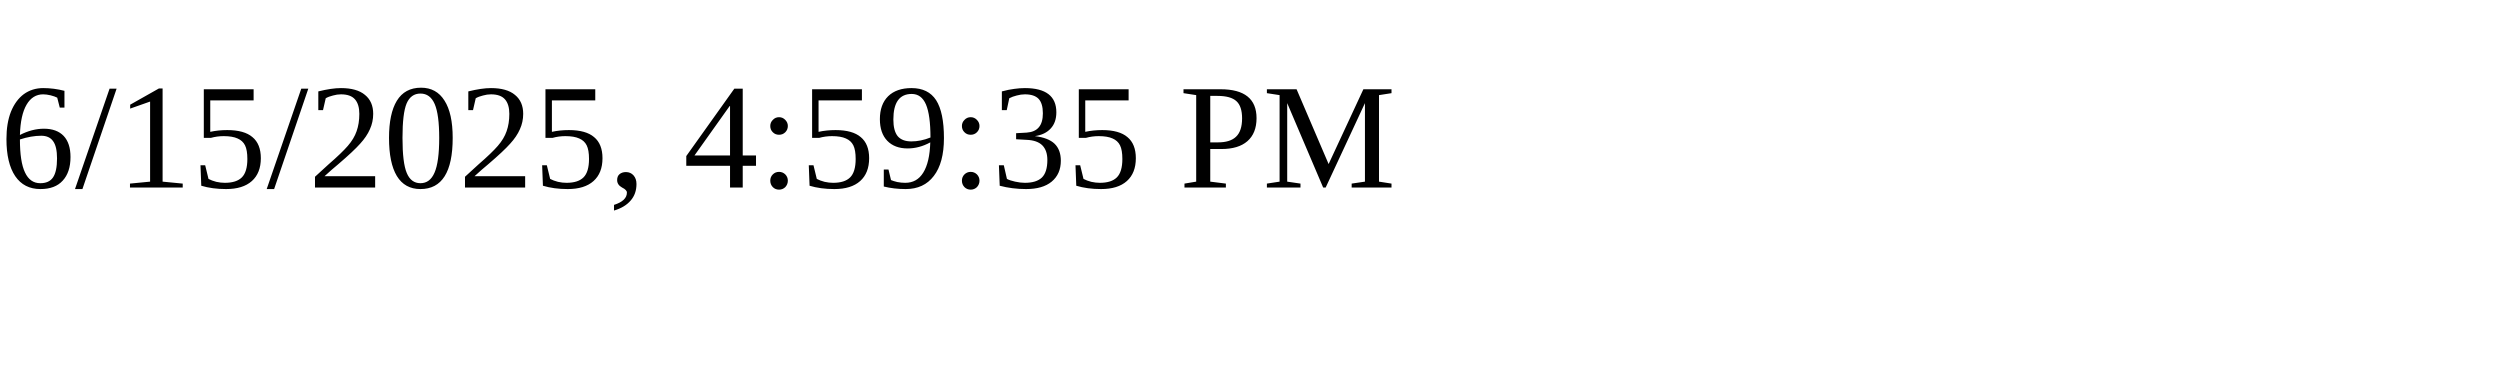
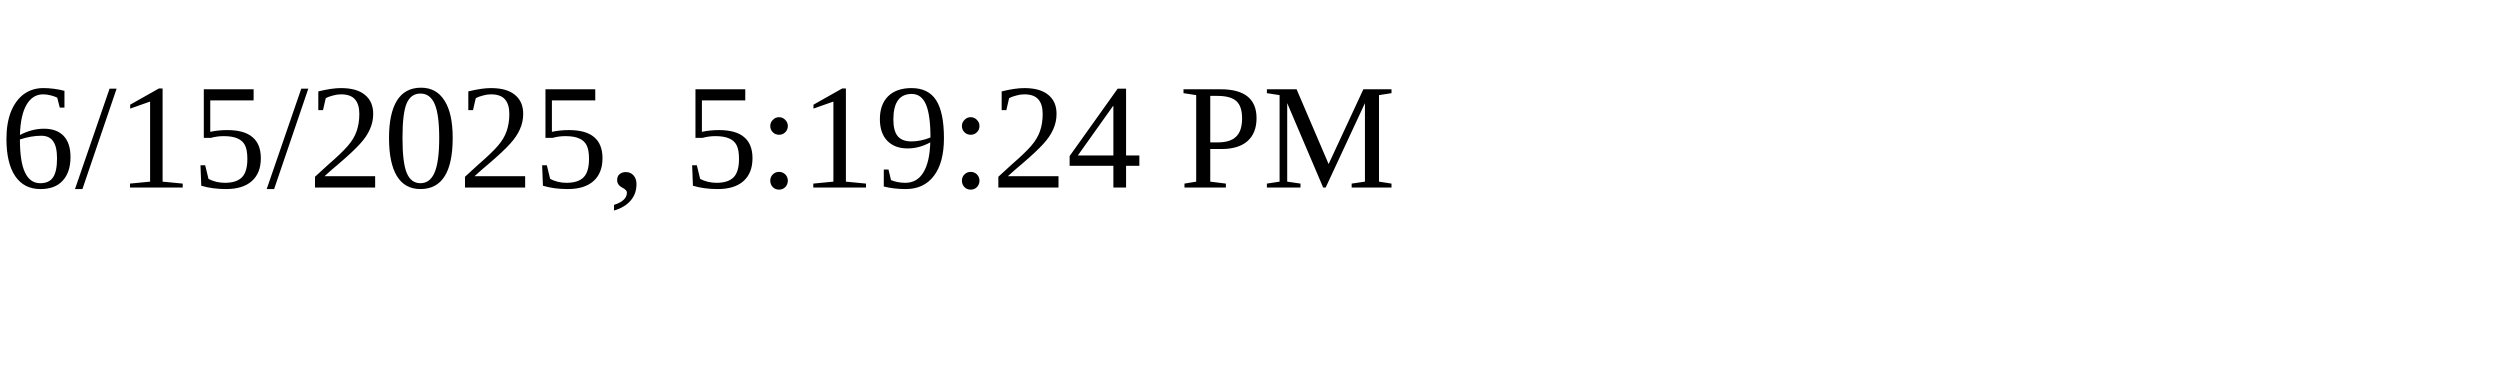
<svg xmlns="http://www.w3.org/2000/svg" height="30" width="200">
-   <text x="0" y="15">6/15/2025, 4:59:35 PM</text>
+   <text x="0" y="15">6/15/2025, 5:19:24 PM</text>
</svg>
